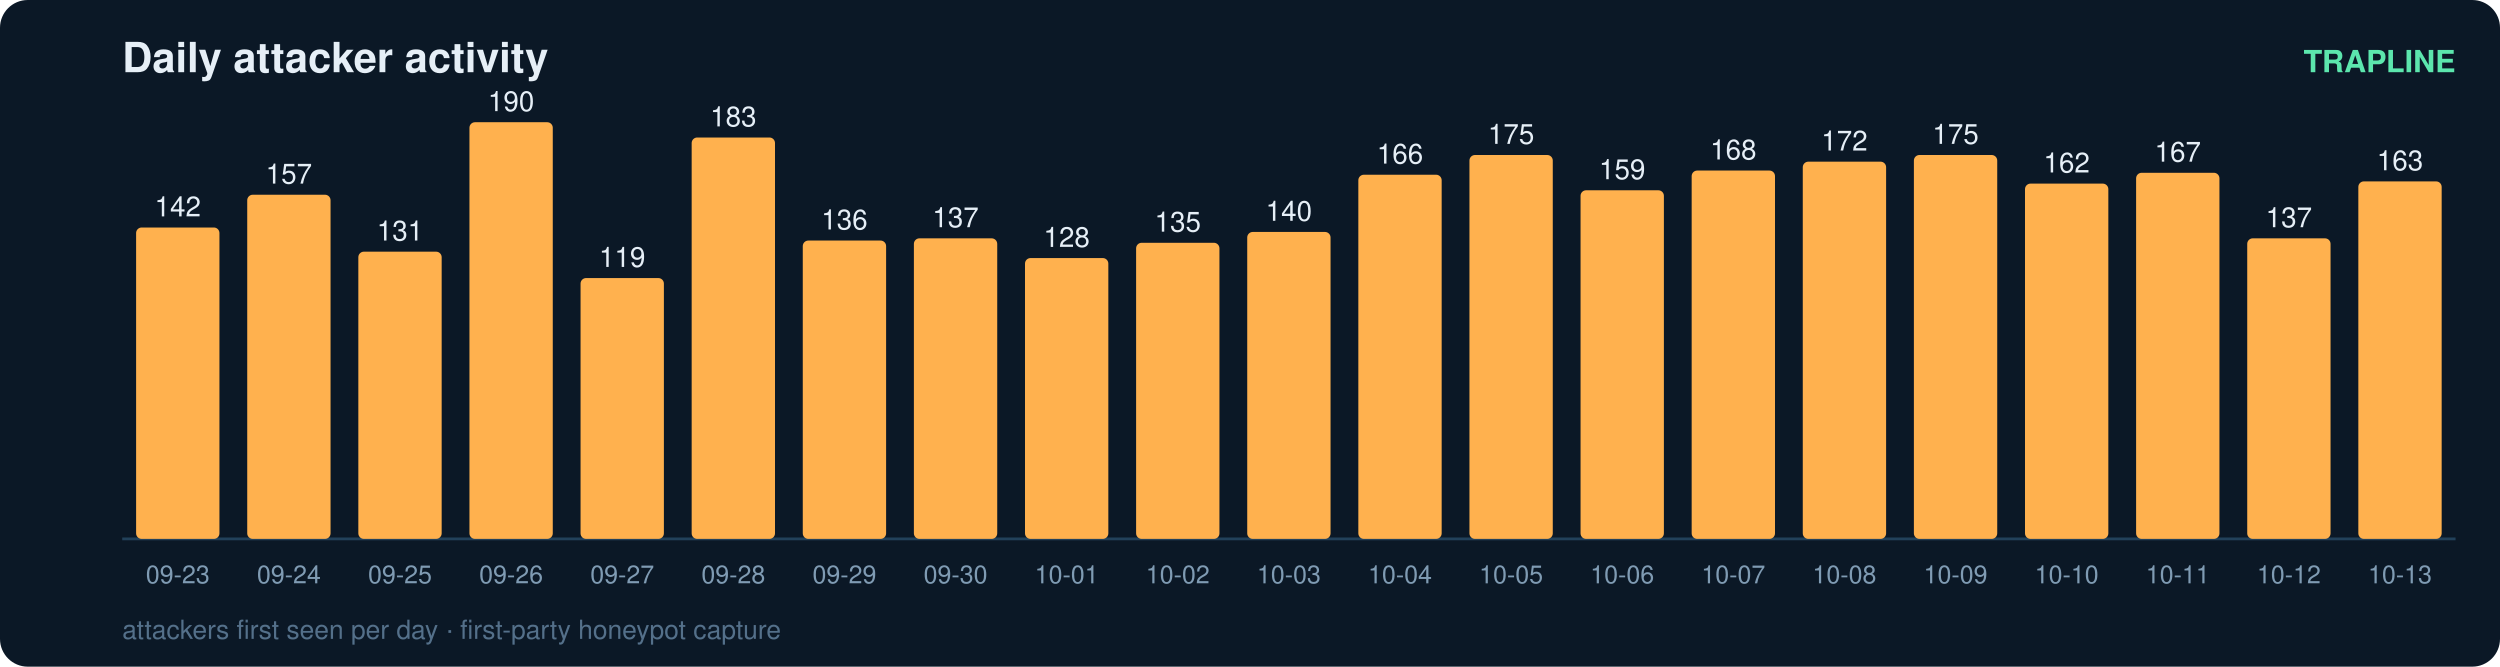
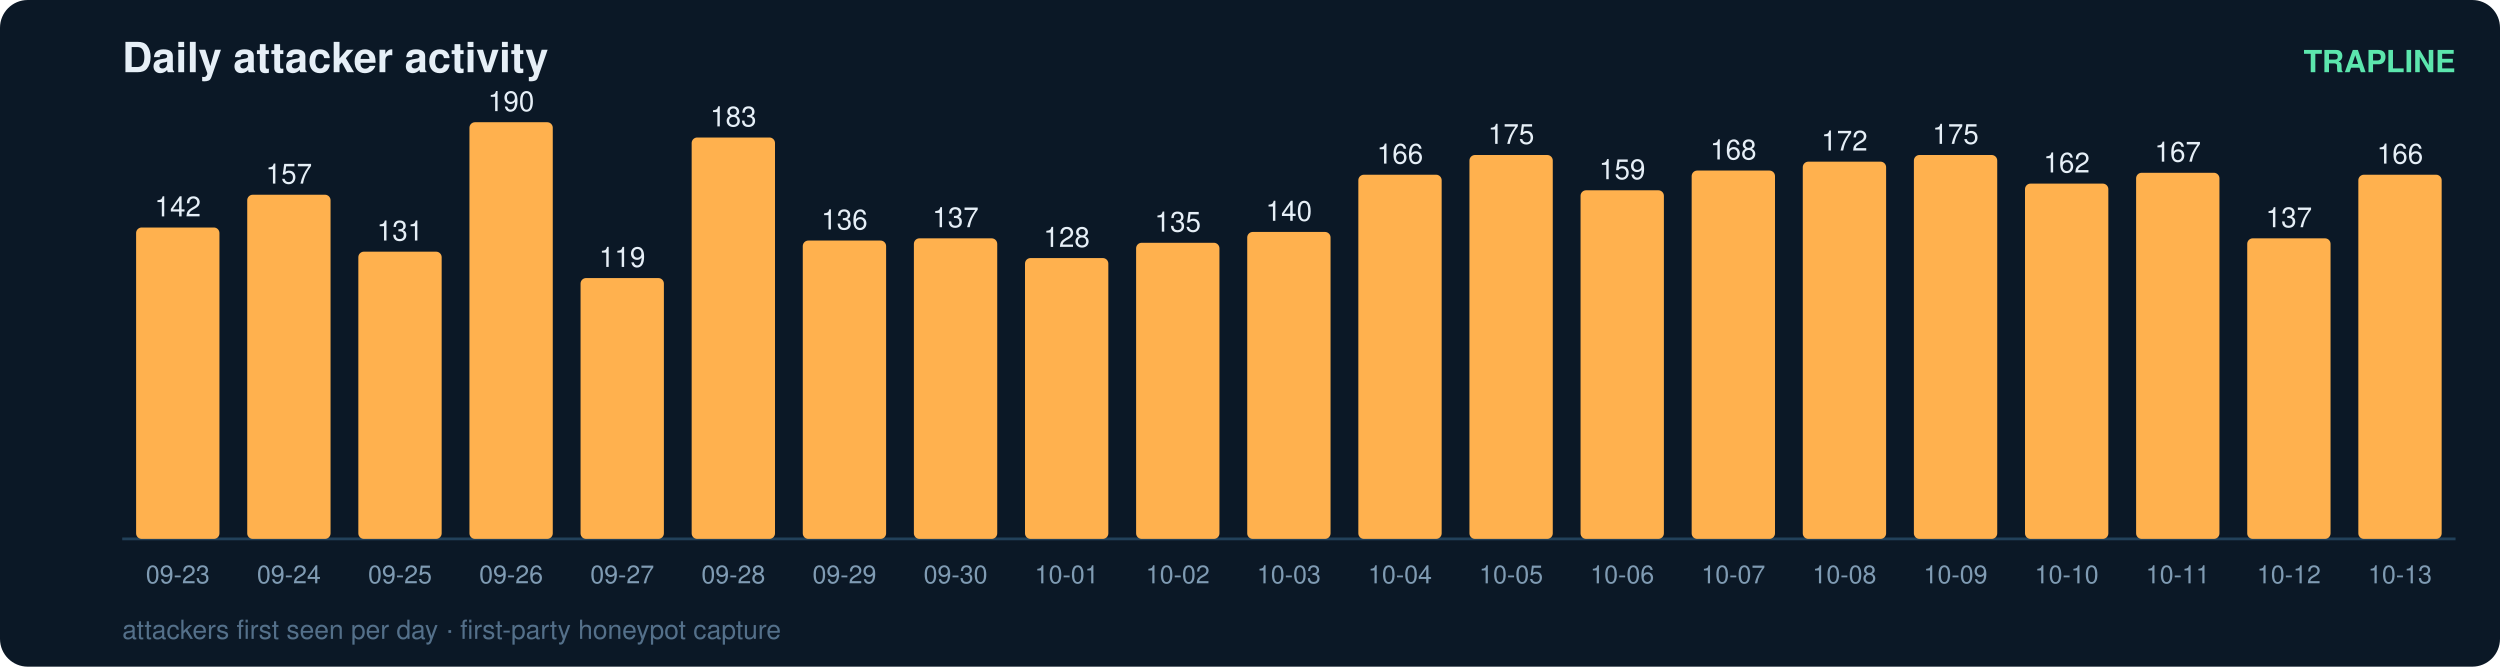
<svg xmlns="http://www.w3.org/2000/svg" width="900" height="240" viewBox="0 0 900 240" font-family="ui-sans-serif,Segoe UI,Helvetica,Arial">
  <rect width="900" height="240" rx="10" fill="#0b1826" />
  <text x="44" y="26" fill="#e6eff7" font-size="15" font-weight="700">Daily attacker activity</text>
  <text x="884" y="26" fill="#5ce6ad" font-size="11" text-anchor="end" font-weight="600">TRAPLINE</text>
  <line x1="44" y1="194" x2="884" y2="194" stroke="#22415a" stroke-width="1" />
  <rect x="49" y="81.9" width="30" height="112.1" rx="2" fill="#ffb14e" />
  <text x="64.0" y="77.9" fill="#e6eff7" font-size="10" text-anchor="middle" font-variant-numeric="tabular-nums">142</text>
  <text x="64.0" y="210.0" fill="#7f9bb3" font-size="9" text-anchor="middle">09-23</text>
  <rect x="89" y="70.1" width="30" height="123.9" rx="2" fill="#ffb14e" />
  <text x="104.0" y="66.1" fill="#e6eff7" font-size="10" text-anchor="middle" font-variant-numeric="tabular-nums">157</text>
  <text x="104.0" y="210.0" fill="#7f9bb3" font-size="9" text-anchor="middle">09-24</text>
  <rect x="129" y="90.6" width="30" height="103.4" rx="2" fill="#ffb14e" />
  <text x="144.0" y="86.6" fill="#e6eff7" font-size="10" text-anchor="middle" font-variant-numeric="tabular-nums">131</text>
  <text x="144.0" y="210.0" fill="#7f9bb3" font-size="9" text-anchor="middle">09-25</text>
  <rect x="169" y="44.0" width="30" height="150.0" rx="2" fill="#ffb14e" />
  <text x="184.0" y="40.0" fill="#e6eff7" font-size="10" text-anchor="middle" font-variant-numeric="tabular-nums">190</text>
  <text x="184.0" y="210.0" fill="#7f9bb3" font-size="9" text-anchor="middle">09-26</text>
  <rect x="209" y="100.1" width="30" height="93.9" rx="2" fill="#ffb14e" />
  <text x="224.0" y="96.1" fill="#e6eff7" font-size="10" text-anchor="middle" font-variant-numeric="tabular-nums">119</text>
  <text x="224.0" y="210.0" fill="#7f9bb3" font-size="9" text-anchor="middle">09-27</text>
  <rect x="249" y="49.5" width="30" height="144.5" rx="2" fill="#ffb14e" />
  <text x="264.0" y="45.5" fill="#e6eff7" font-size="10" text-anchor="middle" font-variant-numeric="tabular-nums">183</text>
  <text x="264.0" y="210.0" fill="#7f9bb3" font-size="9" text-anchor="middle">09-28</text>
  <rect x="289" y="86.6" width="30" height="107.4" rx="2" fill="#ffb14e" />
  <text x="304.0" y="82.6" fill="#e6eff7" font-size="10" text-anchor="middle" font-variant-numeric="tabular-nums">136</text>
  <text x="304.0" y="210.0" fill="#7f9bb3" font-size="9" text-anchor="middle">09-29</text>
  <rect x="329" y="85.8" width="30" height="108.2" rx="2" fill="#ffb14e" />
  <text x="344.0" y="81.8" fill="#e6eff7" font-size="10" text-anchor="middle" font-variant-numeric="tabular-nums">137</text>
  <text x="344.0" y="210.0" fill="#7f9bb3" font-size="9" text-anchor="middle">09-30</text>
  <rect x="369" y="92.9" width="30" height="101.1" rx="2" fill="#ffb14e" />
  <text x="384.0" y="88.9" fill="#e6eff7" font-size="10" text-anchor="middle" font-variant-numeric="tabular-nums">128</text>
  <text x="384.0" y="210.0" fill="#7f9bb3" font-size="9" text-anchor="middle">10-01</text>
  <rect x="409" y="87.4" width="30" height="106.6" rx="2" fill="#ffb14e" />
  <text x="424.0" y="83.4" fill="#e6eff7" font-size="10" text-anchor="middle" font-variant-numeric="tabular-nums">135</text>
  <text x="424.0" y="210.0" fill="#7f9bb3" font-size="9" text-anchor="middle">10-02</text>
  <rect x="449" y="83.5" width="30" height="110.5" rx="2" fill="#ffb14e" />
  <text x="464.0" y="79.5" fill="#e6eff7" font-size="10" text-anchor="middle" font-variant-numeric="tabular-nums">140</text>
  <text x="464.0" y="210.0" fill="#7f9bb3" font-size="9" text-anchor="middle">10-03</text>
  <rect x="489" y="62.9" width="30" height="131.1" rx="2" fill="#ffb14e" />
  <text x="504.0" y="58.9" fill="#e6eff7" font-size="10" text-anchor="middle" font-variant-numeric="tabular-nums">166</text>
  <text x="504.0" y="210.0" fill="#7f9bb3" font-size="9" text-anchor="middle">10-04</text>
  <rect x="529" y="55.8" width="30" height="138.2" rx="2" fill="#ffb14e" />
  <text x="544.0" y="51.8" fill="#e6eff7" font-size="10" text-anchor="middle" font-variant-numeric="tabular-nums">175</text>
  <text x="544.0" y="210.0" fill="#7f9bb3" font-size="9" text-anchor="middle">10-05</text>
  <rect x="569" y="68.5" width="30" height="125.5" rx="2" fill="#ffb14e" />
  <text x="584.0" y="64.5" fill="#e6eff7" font-size="10" text-anchor="middle" font-variant-numeric="tabular-nums">159</text>
  <text x="584.0" y="210.0" fill="#7f9bb3" font-size="9" text-anchor="middle">10-06</text>
  <rect x="609" y="61.4" width="30" height="132.6" rx="2" fill="#ffb14e" />
  <text x="624.0" y="57.4" fill="#e6eff7" font-size="10" text-anchor="middle" font-variant-numeric="tabular-nums">168</text>
  <text x="624.0" y="210.0" fill="#7f9bb3" font-size="9" text-anchor="middle">10-07</text>
  <rect x="649" y="58.2" width="30" height="135.8" rx="2" fill="#ffb14e" />
  <text x="664.0" y="54.2" fill="#e6eff7" font-size="10" text-anchor="middle" font-variant-numeric="tabular-nums">172</text>
  <text x="664.0" y="210.0" fill="#7f9bb3" font-size="9" text-anchor="middle">10-08</text>
  <rect x="689" y="55.8" width="30" height="138.2" rx="2" fill="#ffb14e" />
  <text x="704.0" y="51.8" fill="#e6eff7" font-size="10" text-anchor="middle" font-variant-numeric="tabular-nums">175</text>
  <text x="704.0" y="210.0" fill="#7f9bb3" font-size="9" text-anchor="middle">10-09</text>
  <rect x="729" y="66.1" width="30" height="127.9" rx="2" fill="#ffb14e" />
  <text x="744.0" y="62.1" fill="#e6eff7" font-size="10" text-anchor="middle" font-variant-numeric="tabular-nums">162</text>
  <text x="744.0" y="210.0" fill="#7f9bb3" font-size="9" text-anchor="middle">10-10</text>
  <rect x="769" y="62.2" width="30" height="131.8" rx="2" fill="#ffb14e" />
  <text x="784.0" y="58.2" fill="#e6eff7" font-size="10" text-anchor="middle" font-variant-numeric="tabular-nums">167</text>
  <text x="784.0" y="210.0" fill="#7f9bb3" font-size="9" text-anchor="middle">10-11</text>
  <rect x="809" y="85.8" width="30" height="108.2" rx="2" fill="#ffb14e" />
  <text x="824.0" y="81.8" fill="#e6eff7" font-size="10" text-anchor="middle" font-variant-numeric="tabular-nums">137</text>
  <text x="824.0" y="210.0" fill="#7f9bb3" font-size="9" text-anchor="middle">10-12</text>
-   <rect x="849" y="65.3" width="30" height="128.7" rx="2" fill="#ffb14e" />
-   <text x="864.0" y="61.3" fill="#e6eff7" font-size="10" text-anchor="middle" font-variant-numeric="tabular-nums">163</text>
+   <rect x="849" y="62.9" width="30" height="131.1" rx="2" fill="#ffb14e" />
+   <text x="864.0" y="58.9" fill="#e6eff7" font-size="10" text-anchor="middle" font-variant-numeric="tabular-nums">166</text>
  <text x="864.0" y="210.0" fill="#7f9bb3" font-size="9" text-anchor="middle">10-13</text>
  <text x="44" y="230" fill="#54708a" font-size="9.5">attackers first seen per day · first-party honeypot capture</text>
</svg>
